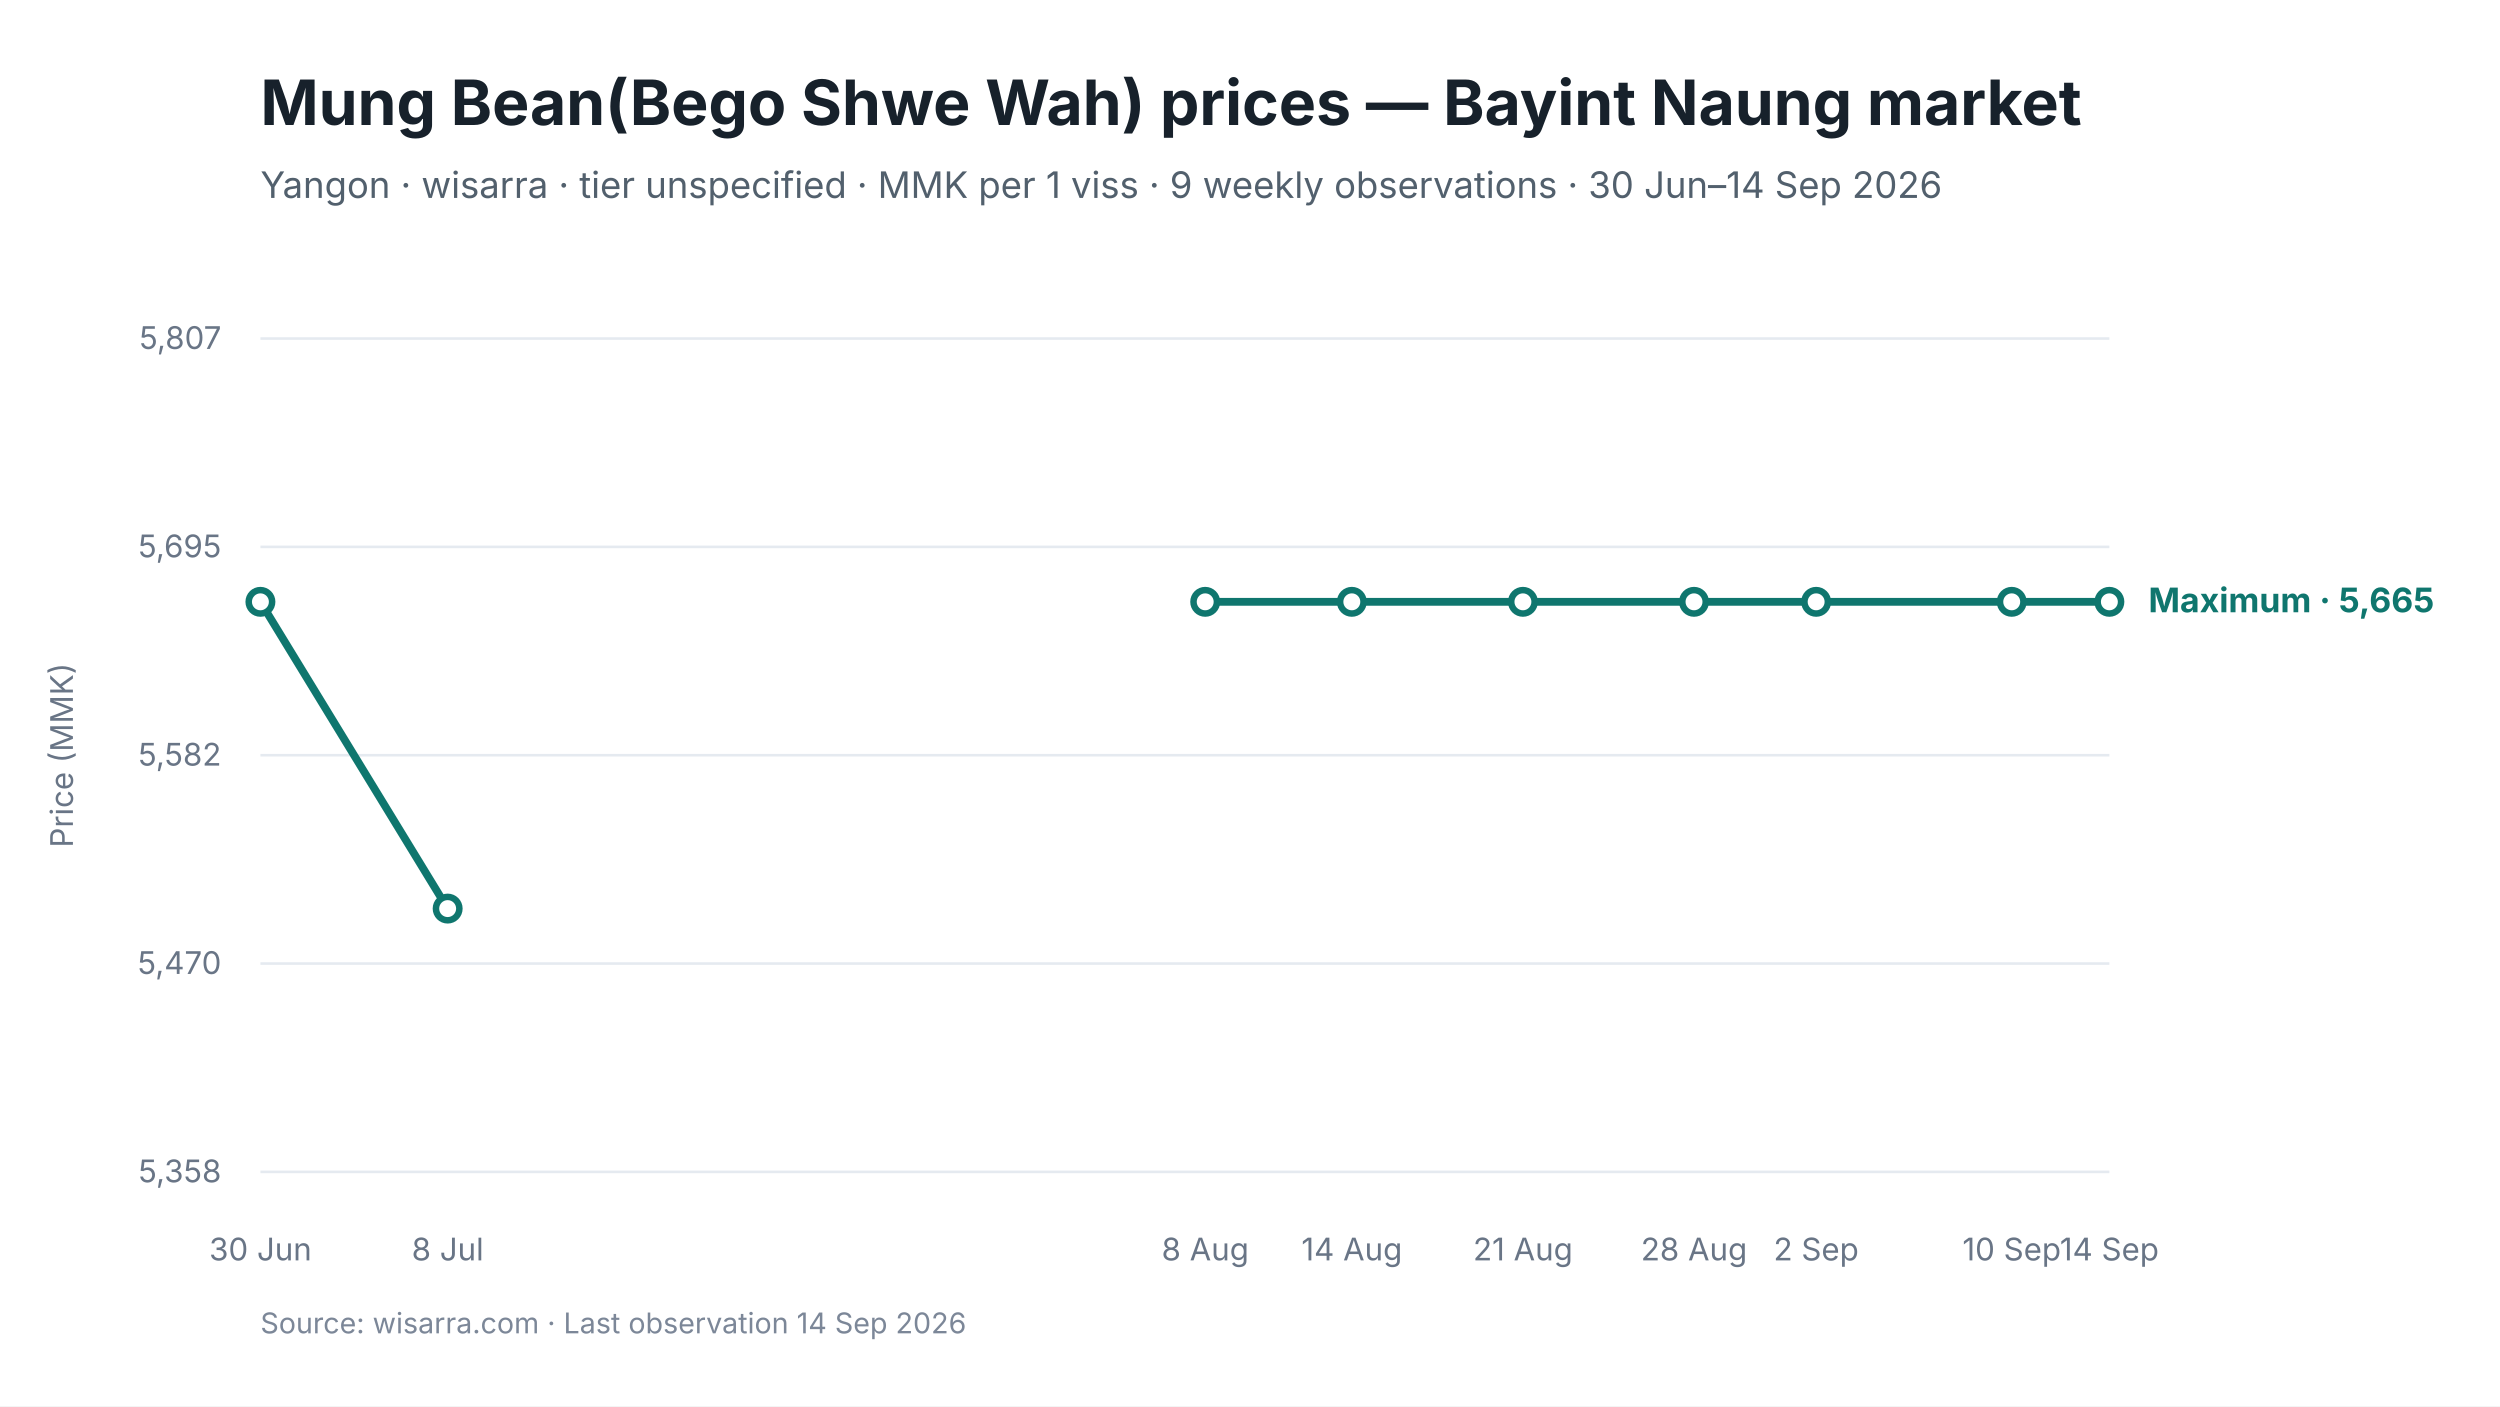
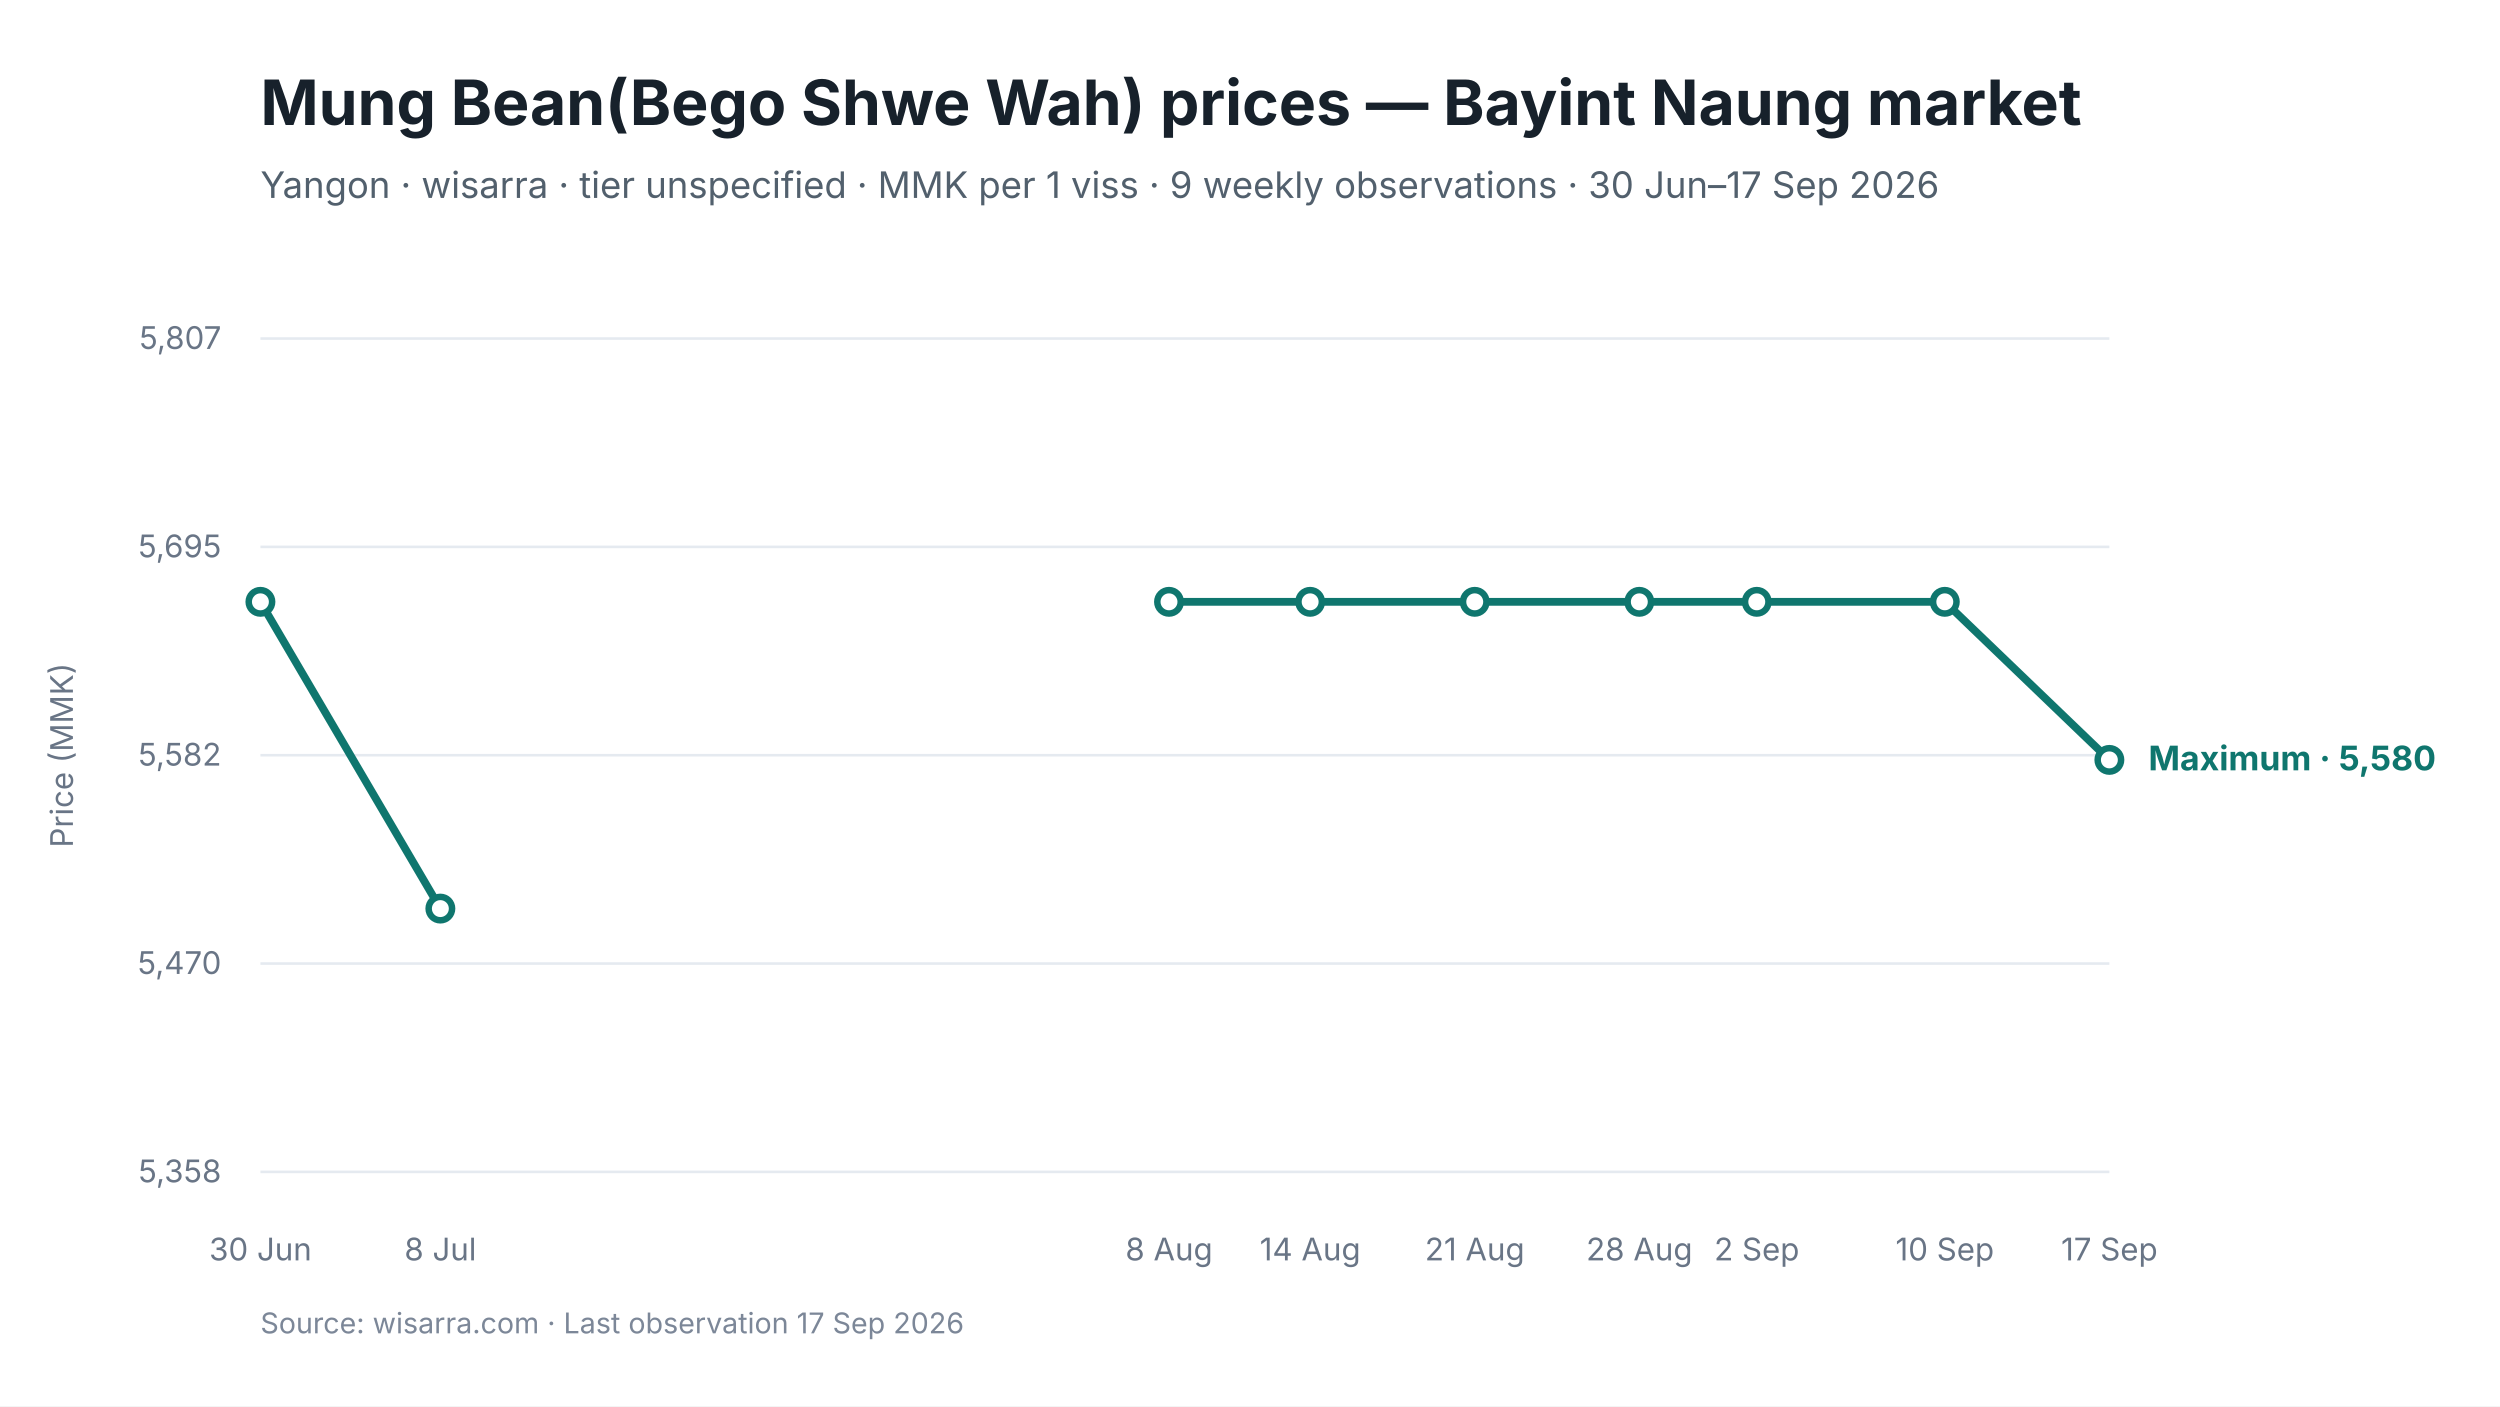
<svg xmlns="http://www.w3.org/2000/svg" viewBox="0 0 960 540" width="960" height="540" role="img" aria-labelledby="chart-title chart-desc">
  <style>
text { font-family: Inter, -apple-system, BlinkMacSystemFont, "Segoe UI", sans-serif; fill: #17212B; }
.chart-title { font-size: 24px; font-weight: 650; }
.subtitle { font-size: 14px; fill: #52606D; }
.axis { font-size: 12px; fill: #697586; }
.grid { stroke: #E5EAF0; stroke-width: 1; }
.range { fill: #D9F3F0; fill-opacity: 0.72; }
.maximum { stroke: #0F766E; stroke-width: 3; fill: none; }
.minimum { stroke: #64748B; stroke-width: 2.25; stroke-dasharray: 7 5; fill: none; }
.modal { stroke: #2563EB; stroke-width: 3; fill: none; }
.point-max { fill: #FFFFFF; stroke: #0F766E; stroke-width: 2.5; }
.point-min { fill: #FFFFFF; stroke: #64748B; stroke-width: 2; }
.point-modal { fill: #FFFFFF; stroke: #2563EB; stroke-width: 2.5; }
.direct-label { font-size: 13px; font-weight: 650; }
.maximum-label { fill: #0F766E; }
.minimum-label { fill: #52606D; }
.combined-label { fill: #334155; }
.modal-label { fill: #1D4ED8; }
.source { font-size: 11px; fill: #7C8798; }
</style>
  <rect width="960" height="540" fill="#FFFFFF" />
  <text id="chart-title" x="100" y="48" class="chart-title">Mung Bean(Bego Shwe Wah) prices — Bayint Naung market</text>
-   <text x="100" y="76" class="subtitle">Yangon · wisarra · tier unspecified · MMK per 1 viss · 9 weekly observations · 30 Jun–14 Sep 2026</text>
+   <text x="100" y="76" class="subtitle">Yangon · wisarra · tier unspecified · MMK per 1 viss · 9 weekly observations · 30 Jun–17 Sep 2026</text>
  <line x1="100" y1="130.0" x2="810" y2="130.0" class="grid" />
  <text x="85" y="134.0" text-anchor="end" class="axis">5,807</text>
  <line x1="100" y1="210.0" x2="810" y2="210.0" class="grid" />
  <text x="85" y="214.0" text-anchor="end" class="axis">5,695</text>
  <line x1="100" y1="290.0" x2="810" y2="290.0" class="grid" />
  <text x="85" y="294.0" text-anchor="end" class="axis">5,582</text>
  <line x1="100" y1="370.0" x2="810" y2="370.0" class="grid" />
  <text x="85" y="374.0" text-anchor="end" class="axis">5,470</text>
  <line x1="100" y1="450.0" x2="810" y2="450.0" class="grid" />
  <text x="85" y="454.0" text-anchor="end" class="axis">5,358</text>
-   <path d="M 100.0 231.1 L 171.9 348.9" class="maximum" />
-   <path d="M 462.8 231.1 L 519.1 231.1 L 584.8 231.1 L 650.5 231.1 L 697.4 231.1 L 772.5 231.1 L 810.0 231.1" class="maximum" />
+   <path d="M 100.0 231.1 L 169.1 348.9" class="maximum" />
+   <path d="M 448.9 231.1 L 503.1 231.1 L 566.3 231.1 L 629.5 231.1 L 674.6 231.1 L 746.8 231.1 L 810.0 291.8" class="maximum" />
  <circle cx="100.0" cy="231.1" r="4.5" class="point-max" />
-   <circle cx="171.9" cy="348.9" r="4.5" class="point-max" />
-   <circle cx="462.8" cy="231.1" r="4.5" class="point-max" />
-   <circle cx="519.1" cy="231.1" r="4.5" class="point-max" />
-   <circle cx="584.8" cy="231.1" r="4.5" class="point-max" />
-   <circle cx="650.5" cy="231.1" r="4.5" class="point-max" />
-   <circle cx="697.4" cy="231.1" r="4.5" class="point-max" />
-   <circle cx="772.5" cy="231.1" r="4.5" class="point-max" />
-   <circle cx="810.0" cy="231.1" r="4.5" class="point-max" />
+   <circle cx="169.1" cy="348.9" r="4.5" class="point-max" />
+   <circle cx="448.9" cy="231.1" r="4.5" class="point-max" />
+   <circle cx="503.1" cy="231.1" r="4.5" class="point-max" />
+   <circle cx="566.3" cy="231.1" r="4.5" class="point-max" />
+   <circle cx="629.5" cy="231.1" r="4.5" class="point-max" />
+   <circle cx="674.6" cy="231.1" r="4.5" class="point-max" />
+   <circle cx="746.8" cy="231.1" r="4.5" class="point-max" />
+   <circle cx="810.0" cy="291.8" r="4.5" class="point-max" />
  <text x="100.0" y="484" text-anchor="middle" class="axis">30 Jun</text>
-   <text x="171.9" y="484" text-anchor="middle" class="axis">8 Jul</text>
-   <text x="462.8" y="484" text-anchor="middle" class="axis">8 Aug</text>
-   <text x="519.1" y="484" text-anchor="middle" class="axis">14 Aug</text>
-   <text x="584.8" y="484" text-anchor="middle" class="axis">21 Aug</text>
-   <text x="650.5" y="484" text-anchor="middle" class="axis">28 Aug</text>
-   <text x="697.4" y="484" text-anchor="middle" class="axis">2 Sep</text>
-   <text x="772.5" y="484" text-anchor="middle" class="axis">10 Sep</text>
-   <text x="810.0" y="484" text-anchor="middle" class="axis">14 Sep</text>
-   <text x="825.0" y="235.1" class="direct-label maximum-label">Maximum · 5,665</text>
+   <text x="169.1" y="484" text-anchor="middle" class="axis">8 Jul</text>
+   <text x="448.9" y="484" text-anchor="middle" class="axis">8 Aug</text>
+   <text x="503.1" y="484" text-anchor="middle" class="axis">14 Aug</text>
+   <text x="566.3" y="484" text-anchor="middle" class="axis">21 Aug</text>
+   <text x="629.5" y="484" text-anchor="middle" class="axis">28 Aug</text>
+   <text x="674.6" y="484" text-anchor="middle" class="axis">2 Sep</text>
+   <text x="746.8" y="484" text-anchor="middle" class="axis">10 Sep</text>
+   <text x="810.0" y="484" text-anchor="middle" class="axis">17 Sep</text>
+   <text x="825.0" y="295.8" class="direct-label maximum-label">Maximum · 5,580</text>
  <text x="28" y="290.0" text-anchor="middle" class="axis" transform="rotate(-90 28 290.0)">Price (MMK)</text>
-   <text x="100" y="512" class="source">Source: wisarra.com · Last observation 14 Sep 2026</text>
+   <text x="100" y="512" class="source">Source: wisarra.com · Last observation 17 Sep 2026</text>
</svg>
